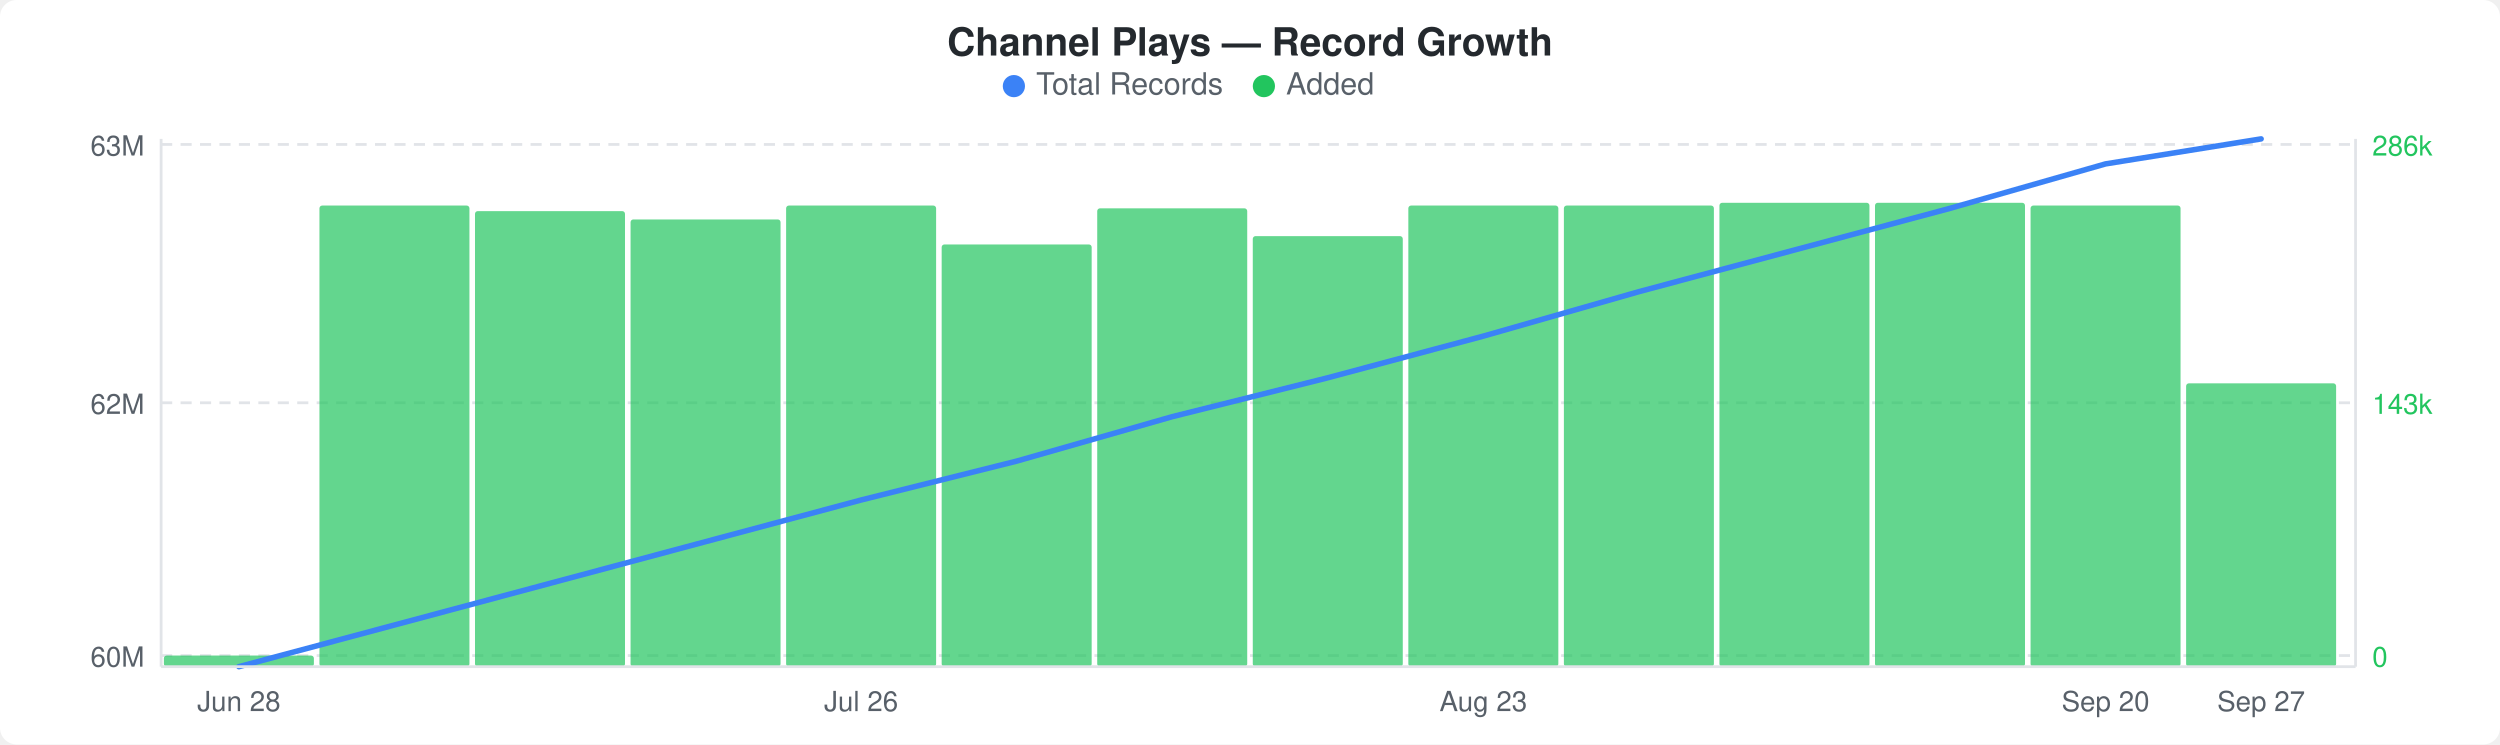
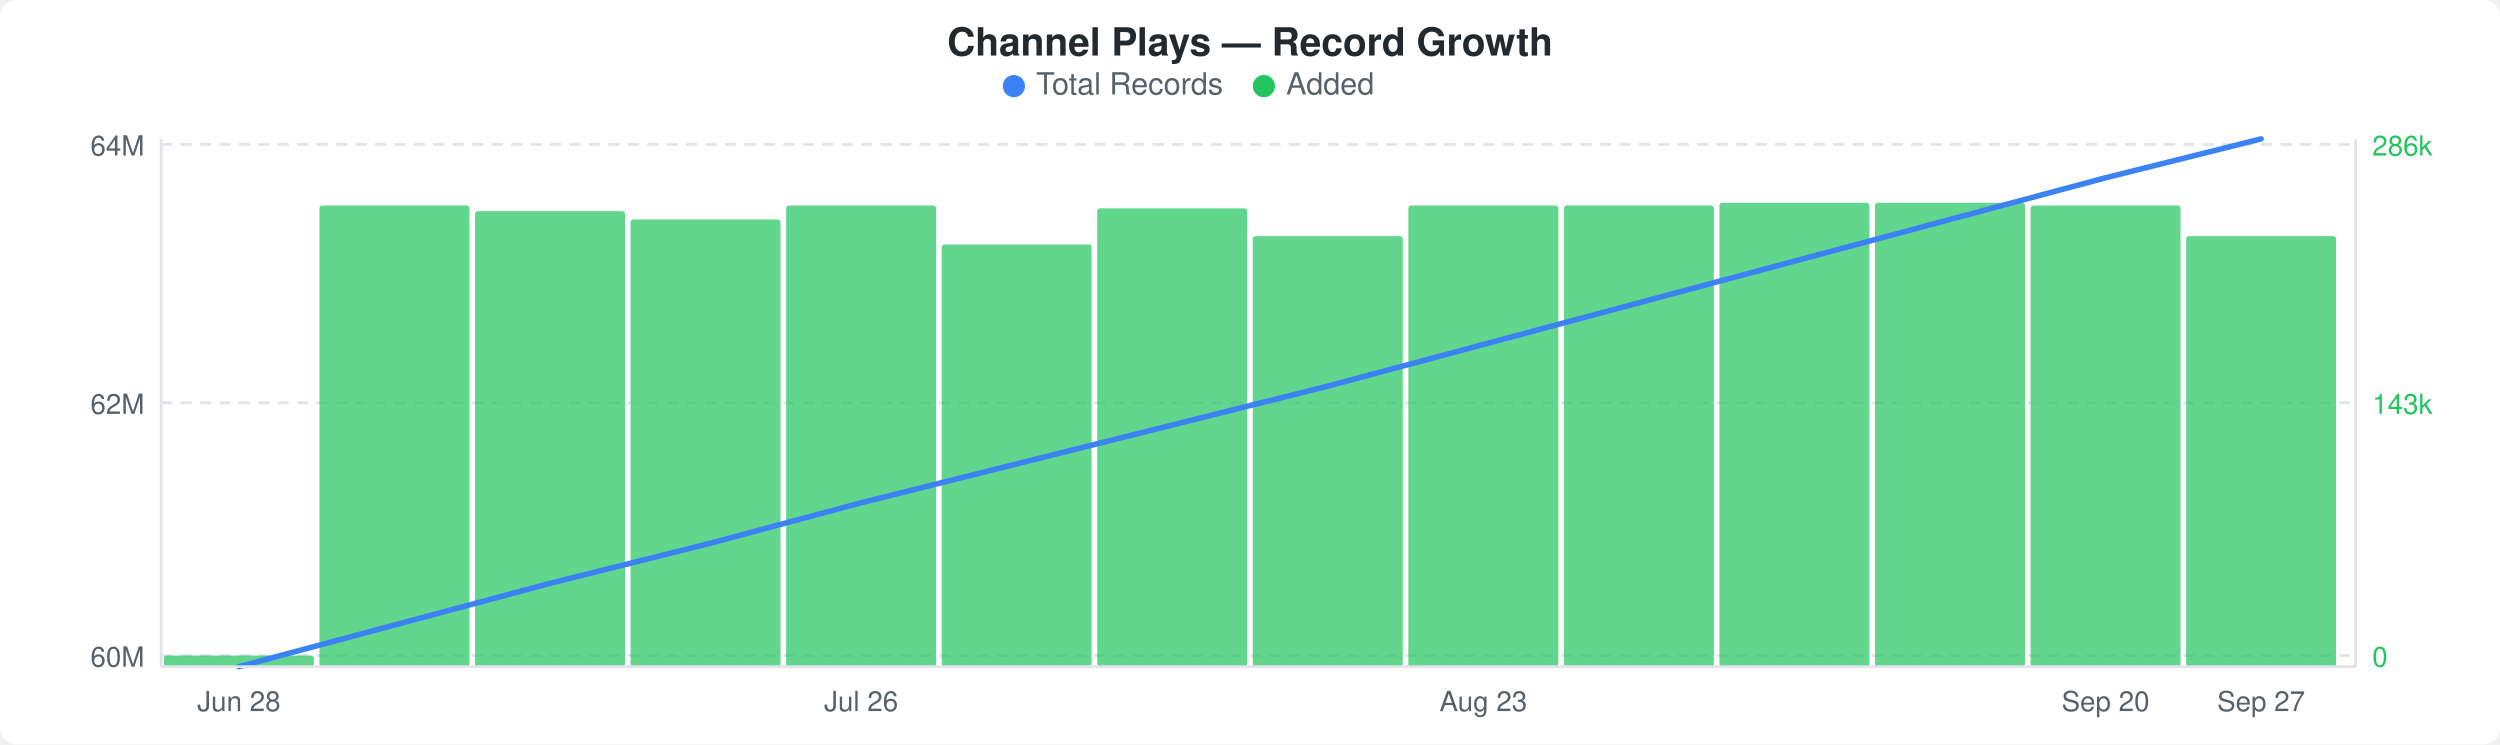
<svg xmlns="http://www.w3.org/2000/svg" width="900" height="268" viewBox="0 0 900 268">
  <rect width="900" height="268" fill="#ffffff" rx="6" ry="6" />
  <text x="450" y="20" text-anchor="middle" font-family="-apple-system, BlinkMacSystemFont, &quot;Segoe UI&quot;, Helvetica, Arial, sans-serif" font-size="14" font-weight="600" fill="#24292e">Channel Plays — Record Growth</text>
  <circle cx="365" cy="31" r="4" fill="#3b82f6" />
  <text x="373" y="34" font-family="-apple-system, BlinkMacSystemFont, &quot;Segoe UI&quot;, Helvetica, Arial, sans-serif" font-size="11" fill="#586069">Total Records</text>
  <circle cx="455" cy="31" r="4" fill="#22c55e" />
  <text x="463" y="34" font-family="-apple-system, BlinkMacSystemFont, &quot;Segoe UI&quot;, Helvetica, Arial, sans-serif" font-size="11" fill="#586069">Added</text>
  <line x1="58" y1="52" x2="848" y2="52" stroke="#e1e4e8" stroke-width="1" stroke-dasharray="4,3" />
  <line x1="58" y1="145" x2="848" y2="145" stroke="#e1e4e8" stroke-width="1" stroke-dasharray="4,3" />
  <line x1="58" y1="236" x2="848" y2="236" stroke="#e1e4e8" stroke-width="1" stroke-dasharray="4,3" />
  <rect x="59" y="236" width="54" height="4" rx="1" fill="#22c55eb3" />
  <rect x="115" y="74" width="54" height="166" rx="1" fill="#22c55eb3" />
  <rect x="171" y="76" width="54" height="164" rx="1" fill="#22c55eb3" />
  <rect x="227" y="79" width="54" height="161" rx="1" fill="#22c55eb3" />
  <rect x="283" y="74" width="54" height="166" rx="1" fill="#22c55eb3" />
  <rect x="339" y="88" width="54" height="152" rx="1" fill="#22c55eb3" />
  <rect x="395" y="75" width="54" height="165" rx="1" fill="#22c55eb3" />
  <rect x="451" y="85" width="54" height="155" rx="1" fill="#22c55eb3" />
  <rect x="507" y="74" width="54" height="166" rx="1" fill="#22c55eb3" />
  <rect x="563" y="74" width="54" height="166" rx="1" fill="#22c55eb3" />
  <rect x="619" y="73" width="54" height="167" rx="1" fill="#22c55eb3" />
  <rect x="675" y="73" width="54" height="167" rx="1" fill="#22c55eb3" />
  <rect x="731" y="74" width="54" height="166" rx="1" fill="#22c55eb3" />
-   <rect x="787" y="138" width="54" height="102" rx="1" fill="#22c55eb3" />
-   <polyline points="86,240 142,225 198,210 254,195 310,180 366,166 422,150 478,136 534,121 590,105 646,90 702,75 758,59 814,50" fill="none" stroke="#3b82f6" stroke-width="2" stroke-linejoin="round" stroke-linecap="round" />
-   <text x="52" y="56" text-anchor="end" font-family="-apple-system, BlinkMacSystemFont, &quot;Segoe UI&quot;, Helvetica, Arial, sans-serif" font-size="10" fill="#586069">63M</text>
+   <rect x="787" y="85" width="54" height="155" rx="1" fill="#22c55eb3" />
+   <polyline points="86,240 142,225 198,210 254,196 310,181 366,167 422,153 478,139 534,124 590,109 646,94 702,79 758,64 814,50" fill="none" stroke="#3b82f6" stroke-width="2" stroke-linejoin="round" stroke-linecap="round" />
+   <text x="52" y="56" text-anchor="end" font-family="-apple-system, BlinkMacSystemFont, &quot;Segoe UI&quot;, Helvetica, Arial, sans-serif" font-size="10" fill="#586069">64M</text>
  <text x="52" y="149" text-anchor="end" font-family="-apple-system, BlinkMacSystemFont, &quot;Segoe UI&quot;, Helvetica, Arial, sans-serif" font-size="10" fill="#586069">62M</text>
  <text x="52" y="240" text-anchor="end" font-family="-apple-system, BlinkMacSystemFont, &quot;Segoe UI&quot;, Helvetica, Arial, sans-serif" font-size="10" fill="#586069">60M</text>
  <text x="854" y="56" text-anchor="start" font-family="-apple-system, BlinkMacSystemFont, &quot;Segoe UI&quot;, Helvetica, Arial, sans-serif" font-size="10" fill="#22c55e">286k</text>
  <text x="854" y="149" text-anchor="start" font-family="-apple-system, BlinkMacSystemFont, &quot;Segoe UI&quot;, Helvetica, Arial, sans-serif" font-size="10" fill="#22c55e">143k</text>
  <text x="854" y="240" text-anchor="start" font-family="-apple-system, BlinkMacSystemFont, &quot;Segoe UI&quot;, Helvetica, Arial, sans-serif" font-size="10" fill="#22c55e">0</text>
  <line x1="58" y1="50" x2="58" y2="240" stroke="#e1e4e8" stroke-width="1" />
  <line x1="58" y1="240" x2="848" y2="240" stroke="#e1e4e8" stroke-width="1" />
  <line x1="848" y1="50" x2="848" y2="240" stroke="#e1e4e8" stroke-width="1" />
  <text x="86" y="256" text-anchor="middle" font-family="-apple-system, BlinkMacSystemFont, &quot;Segoe UI&quot;, Helvetica, Arial, sans-serif" font-size="10" fill="#586069">Jun 28</text>
  <text x="310" y="256" text-anchor="middle" font-family="-apple-system, BlinkMacSystemFont, &quot;Segoe UI&quot;, Helvetica, Arial, sans-serif" font-size="10" fill="#586069">Jul 26</text>
  <text x="534" y="256" text-anchor="middle" font-family="-apple-system, BlinkMacSystemFont, &quot;Segoe UI&quot;, Helvetica, Arial, sans-serif" font-size="10" fill="#586069">Aug 23</text>
  <text x="758" y="256" text-anchor="middle" font-family="-apple-system, BlinkMacSystemFont, &quot;Segoe UI&quot;, Helvetica, Arial, sans-serif" font-size="10" fill="#586069">Sep 20</text>
  <text x="814" y="256" text-anchor="middle" font-family="-apple-system, BlinkMacSystemFont, &quot;Segoe UI&quot;, Helvetica, Arial, sans-serif" font-size="10" fill="#586069">Sep 27</text>
</svg>
